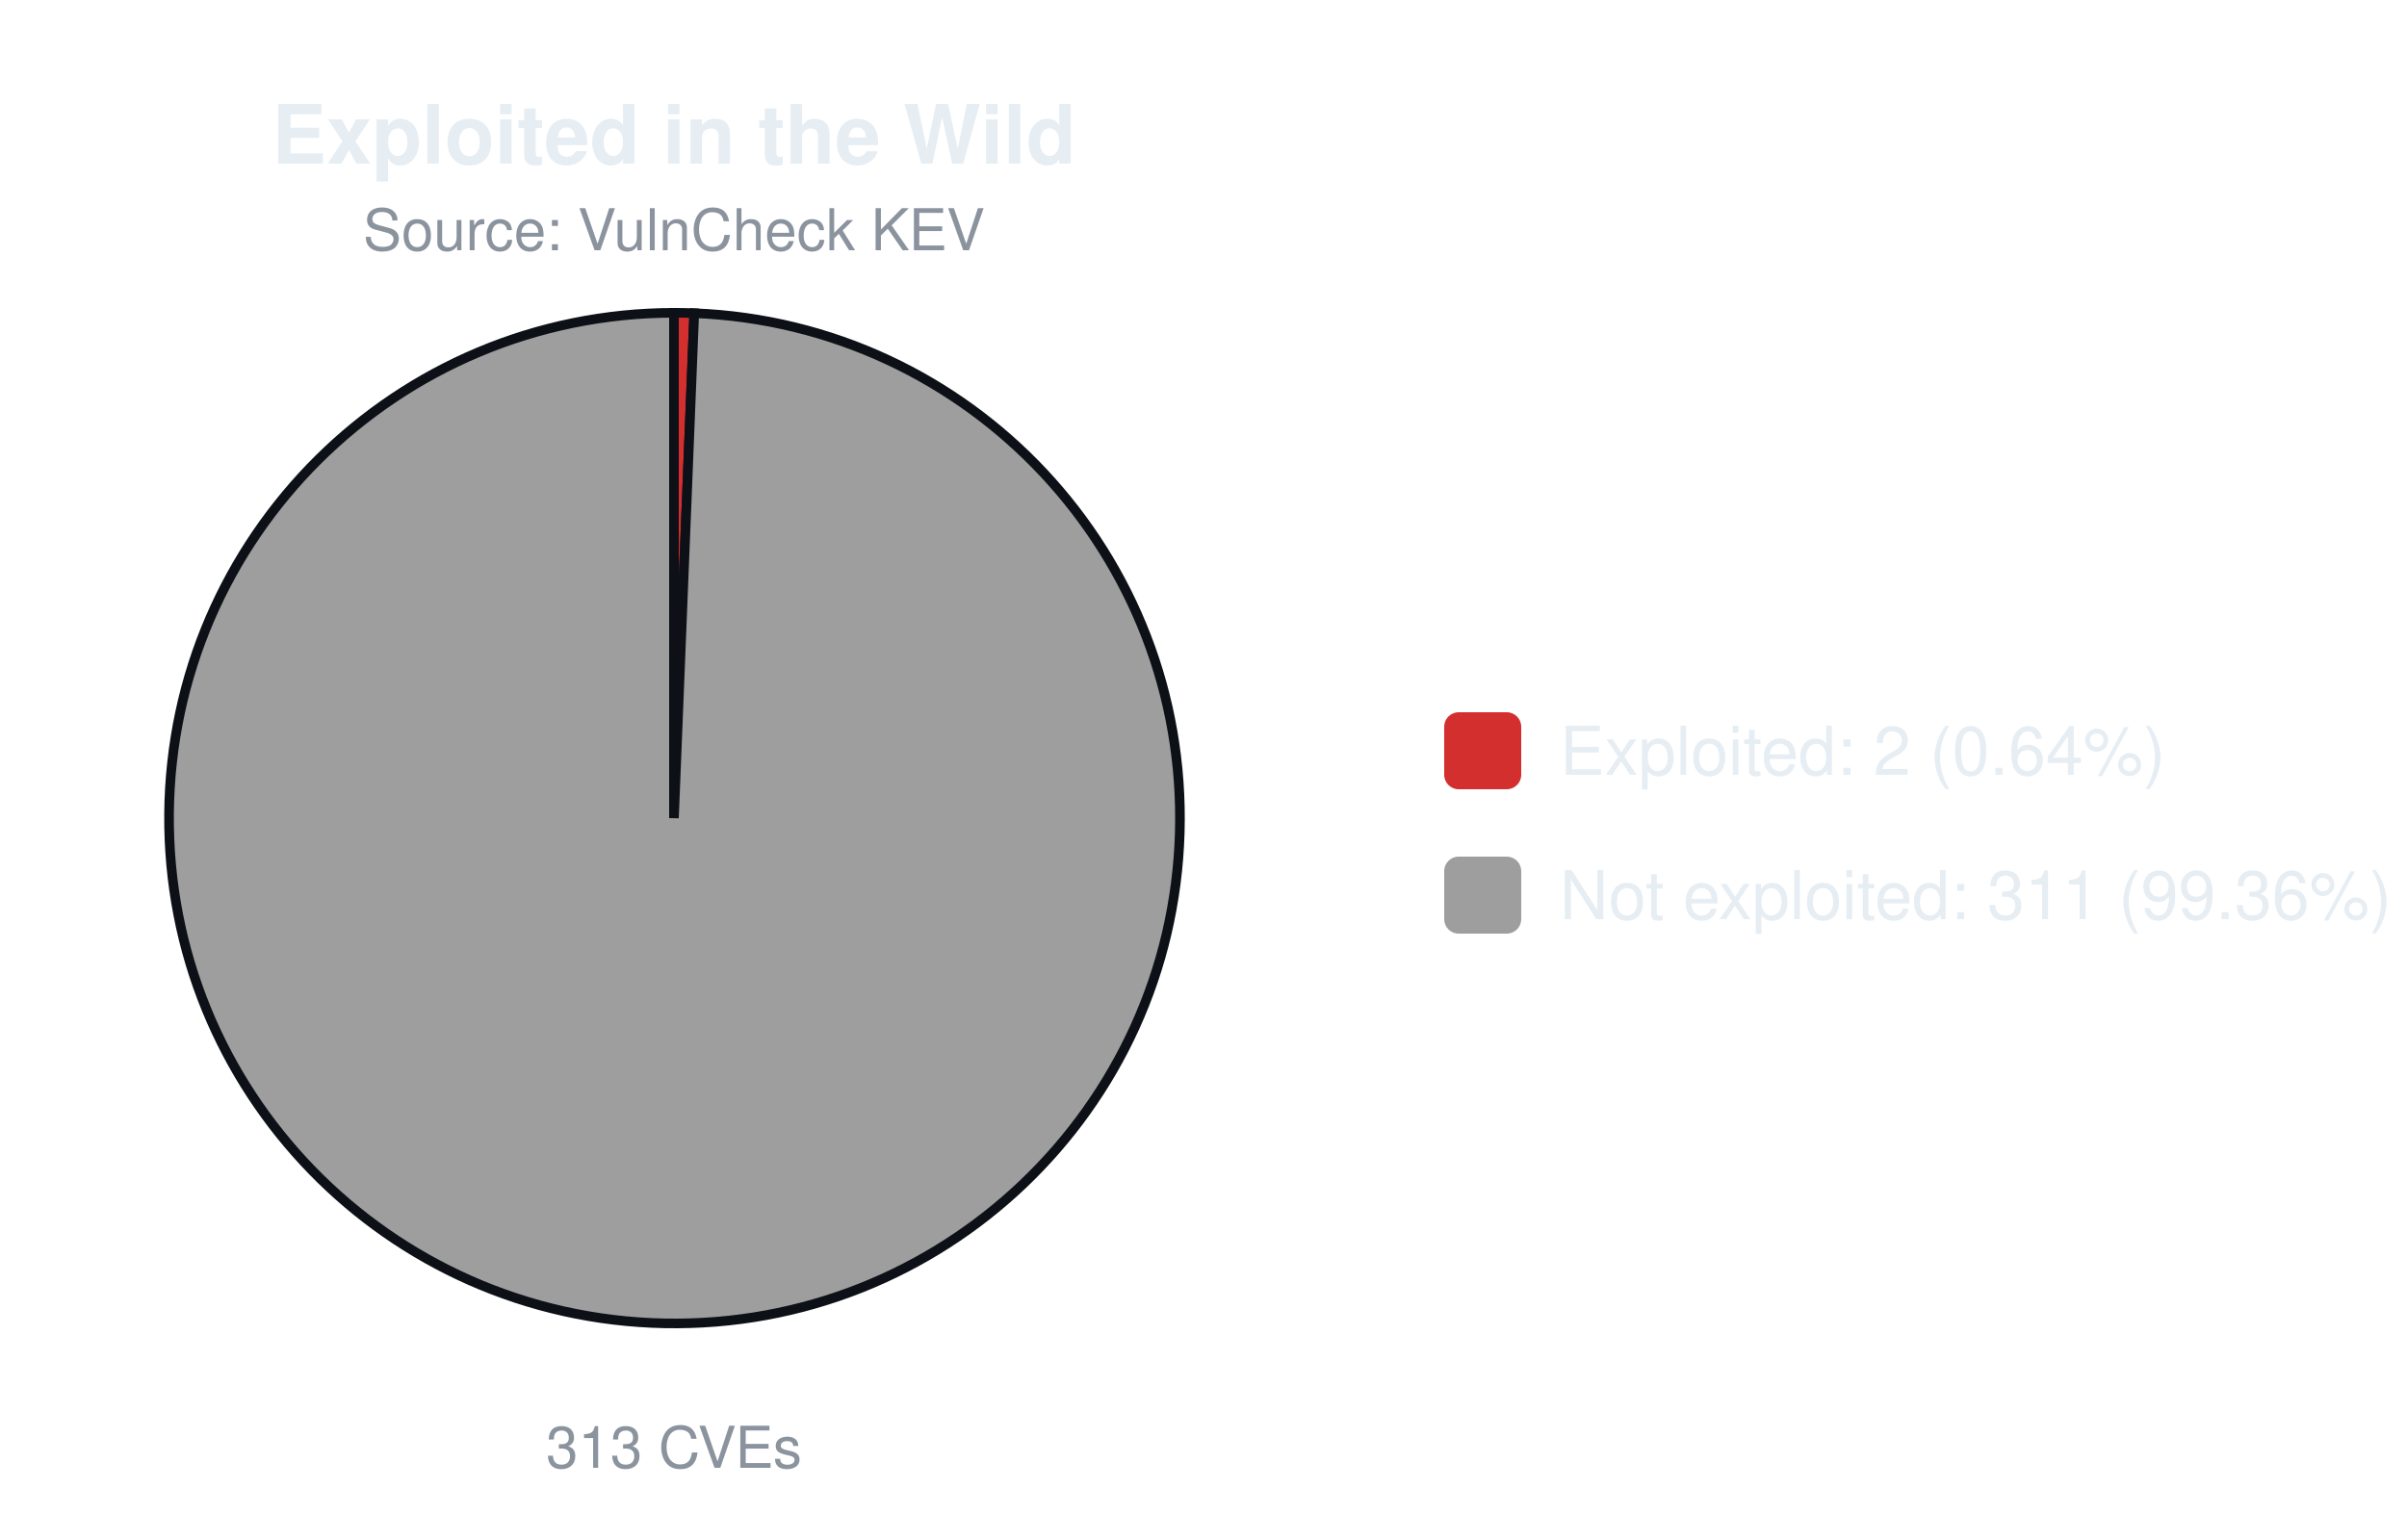
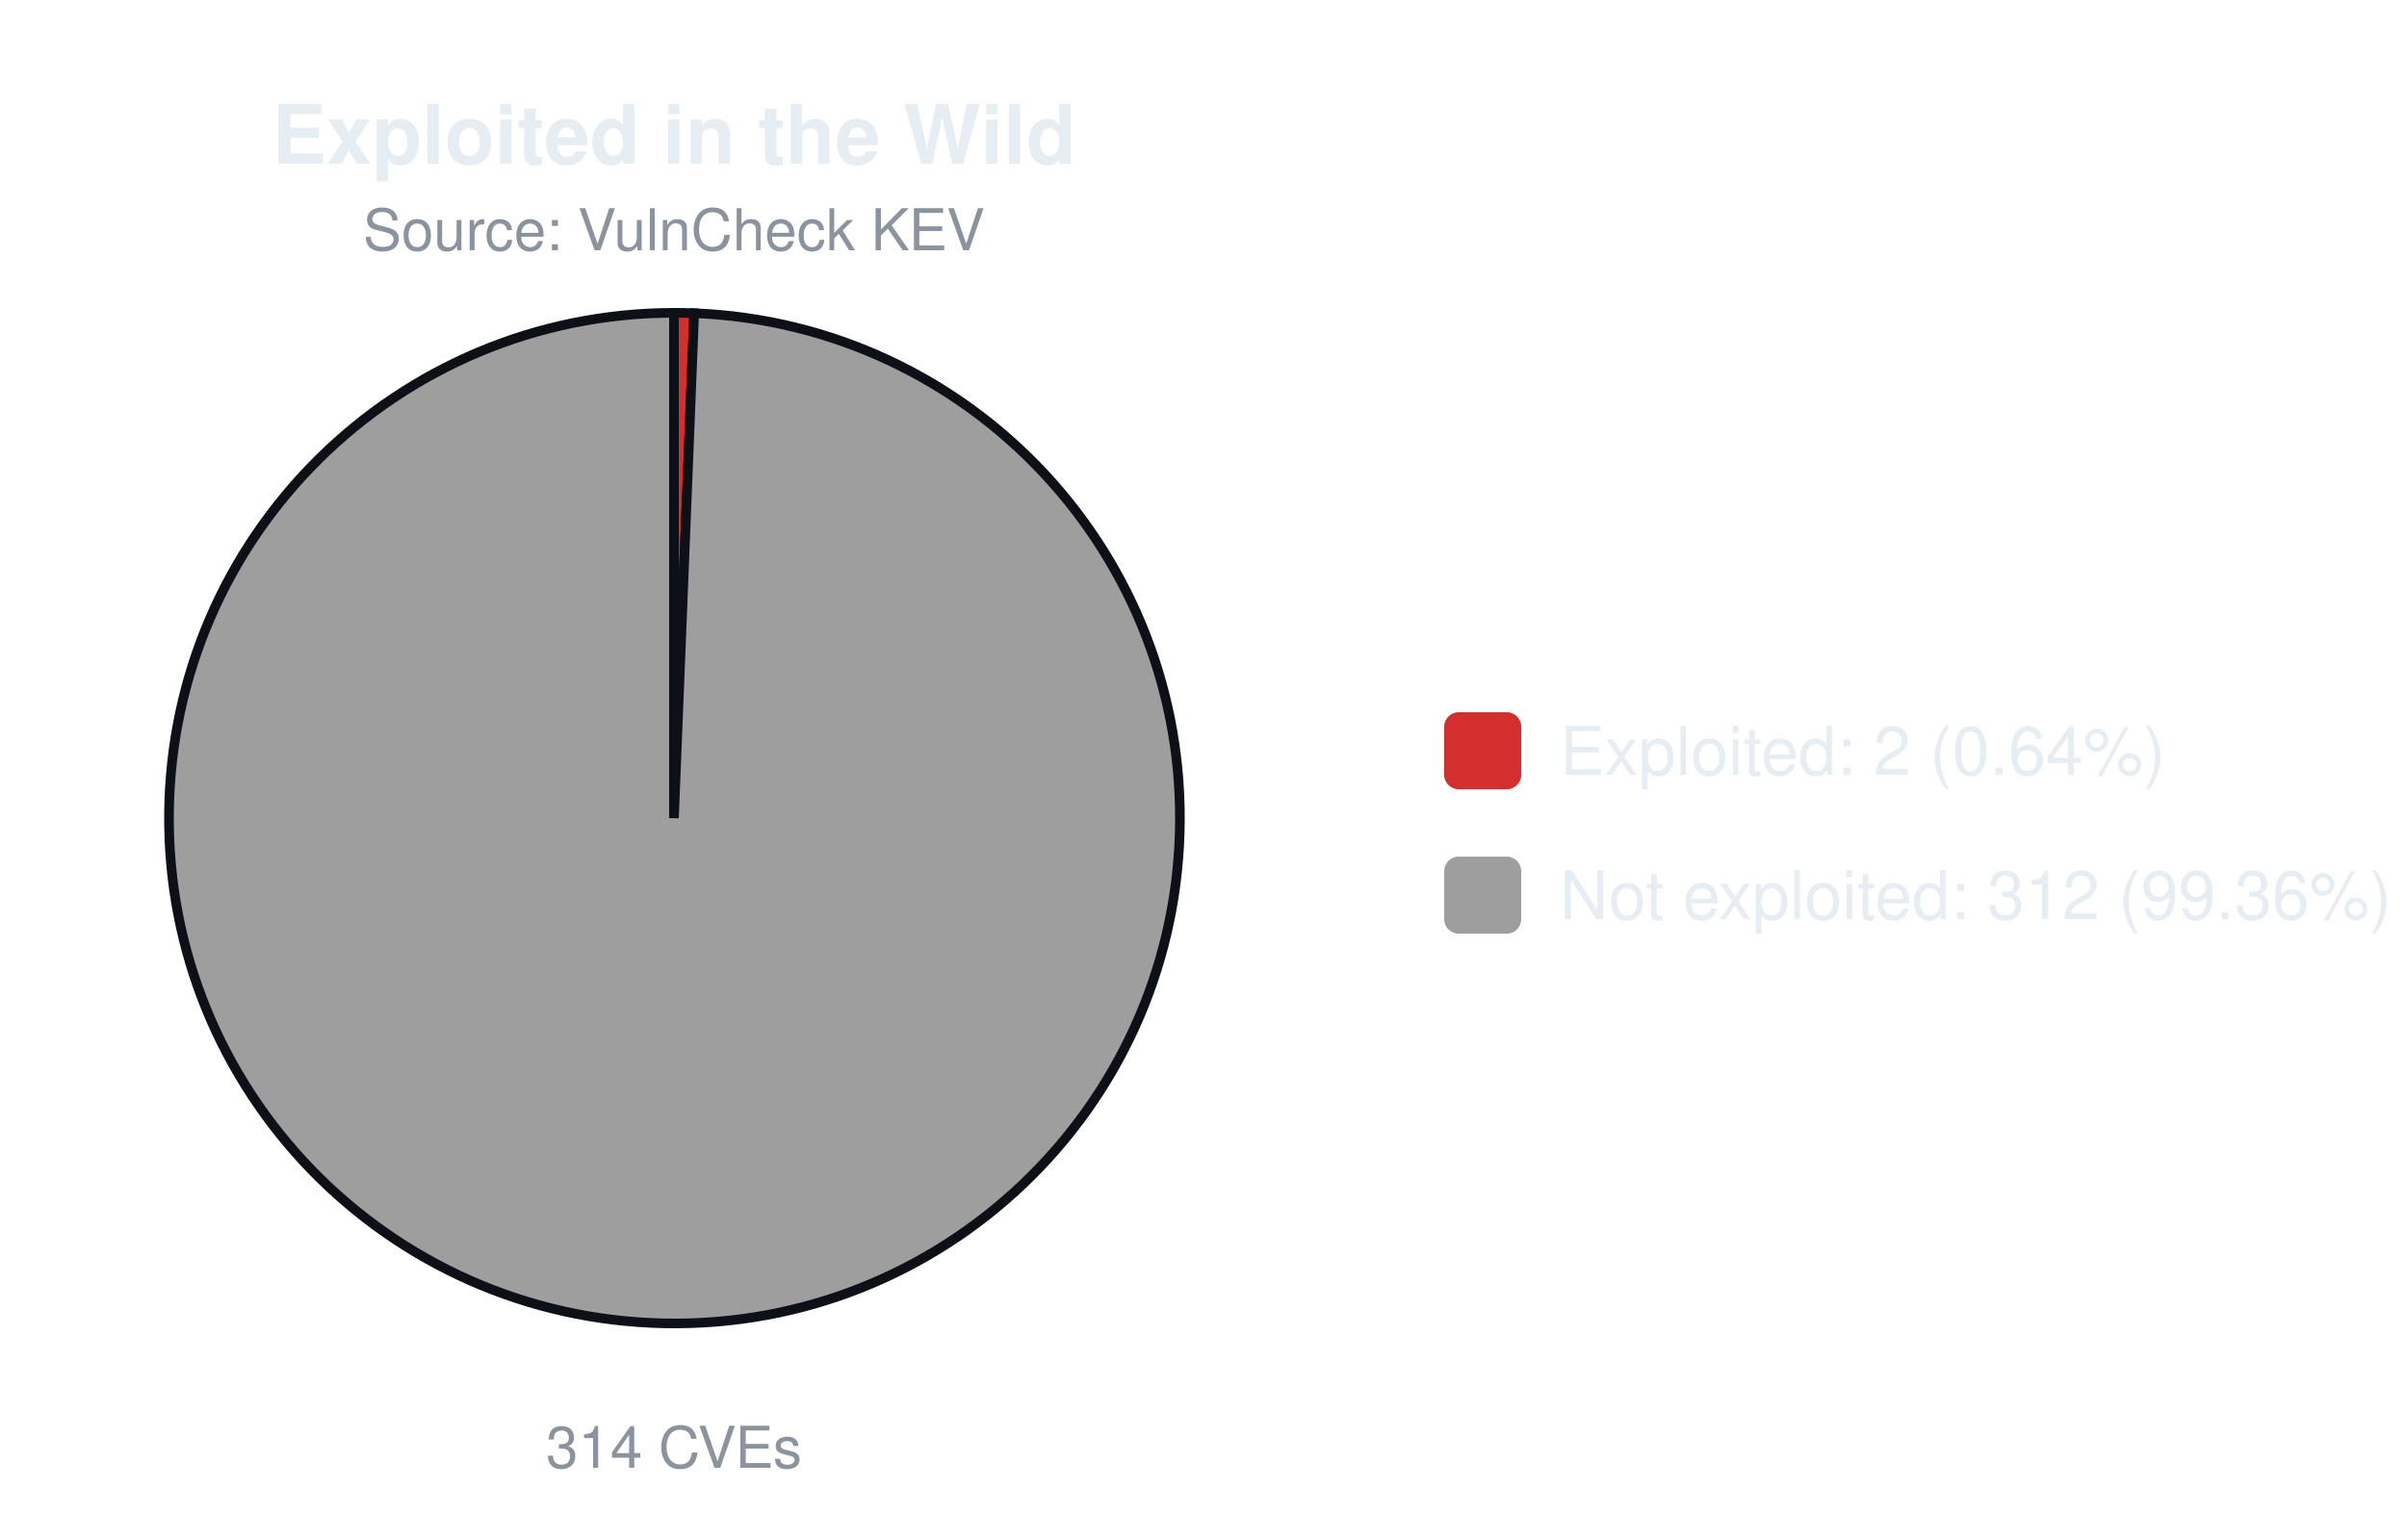
<svg xmlns="http://www.w3.org/2000/svg" width="500" height="320" viewBox="0 0 500 320" font-family="-apple-system,Segoe UI,Helvetica,Arial,sans-serif">
  <text x="140.0" y="34" font-size="17" font-weight="600" text-anchor="middle" fill="#e6edf3">Exploited in the Wild</text>
  <text x="140.0" y="52" font-size="12" text-anchor="middle" fill="#8b949e">Source: VulnCheck KEV</text>
-   <path d="M140.00,170.00 L140.00,65.00 A105.0,105.0 0 0 1 144.21,65.08 Z" fill="#d32f2f" stroke="#0d1117" stroke-width="2" />
-   <path d="M140.00,170.00 L144.21,65.08 A105.0,105.0 0 1 1 140.00,65.00 Z" fill="#9e9e9e" stroke="#0d1117" stroke-width="2" />
-   <text x="140.0" y="305" font-size="12" text-anchor="middle" fill="#8b949e">313 CVEs</text>
+   <path d="M140.00,170.00 L140.00,65.00 A105.0,105.0 0 0 1 144.20,65.08 Z" fill="#d32f2f" stroke="#0d1117" stroke-width="2" />
+   <path d="M140.00,170.00 L144.20,65.08 A105.0,105.0 0 1 1 140.00,65.00 Z" fill="#9e9e9e" stroke="#0d1117" stroke-width="2" />
+   <text x="140.0" y="305" font-size="12" text-anchor="middle" fill="#8b949e">314 CVEs</text>
  <rect x="300.0" y="148.0" width="16" height="16" rx="3" fill="#d32f2f" />
  <text x="324.0" y="161.0" font-size="14" fill="#e6edf3">Exploited: 2 (0.64%)</text>
  <rect x="300.0" y="178.0" width="16" height="16" rx="3" fill="#9e9e9e" />
-   <text x="324.0" y="191.0" font-size="14" fill="#e6edf3">Not exploited: 311 (99.36%)</text>
+   <text x="324.0" y="191.0" font-size="14" fill="#e6edf3">Not exploited: 312 (99.36%)</text>
</svg>
